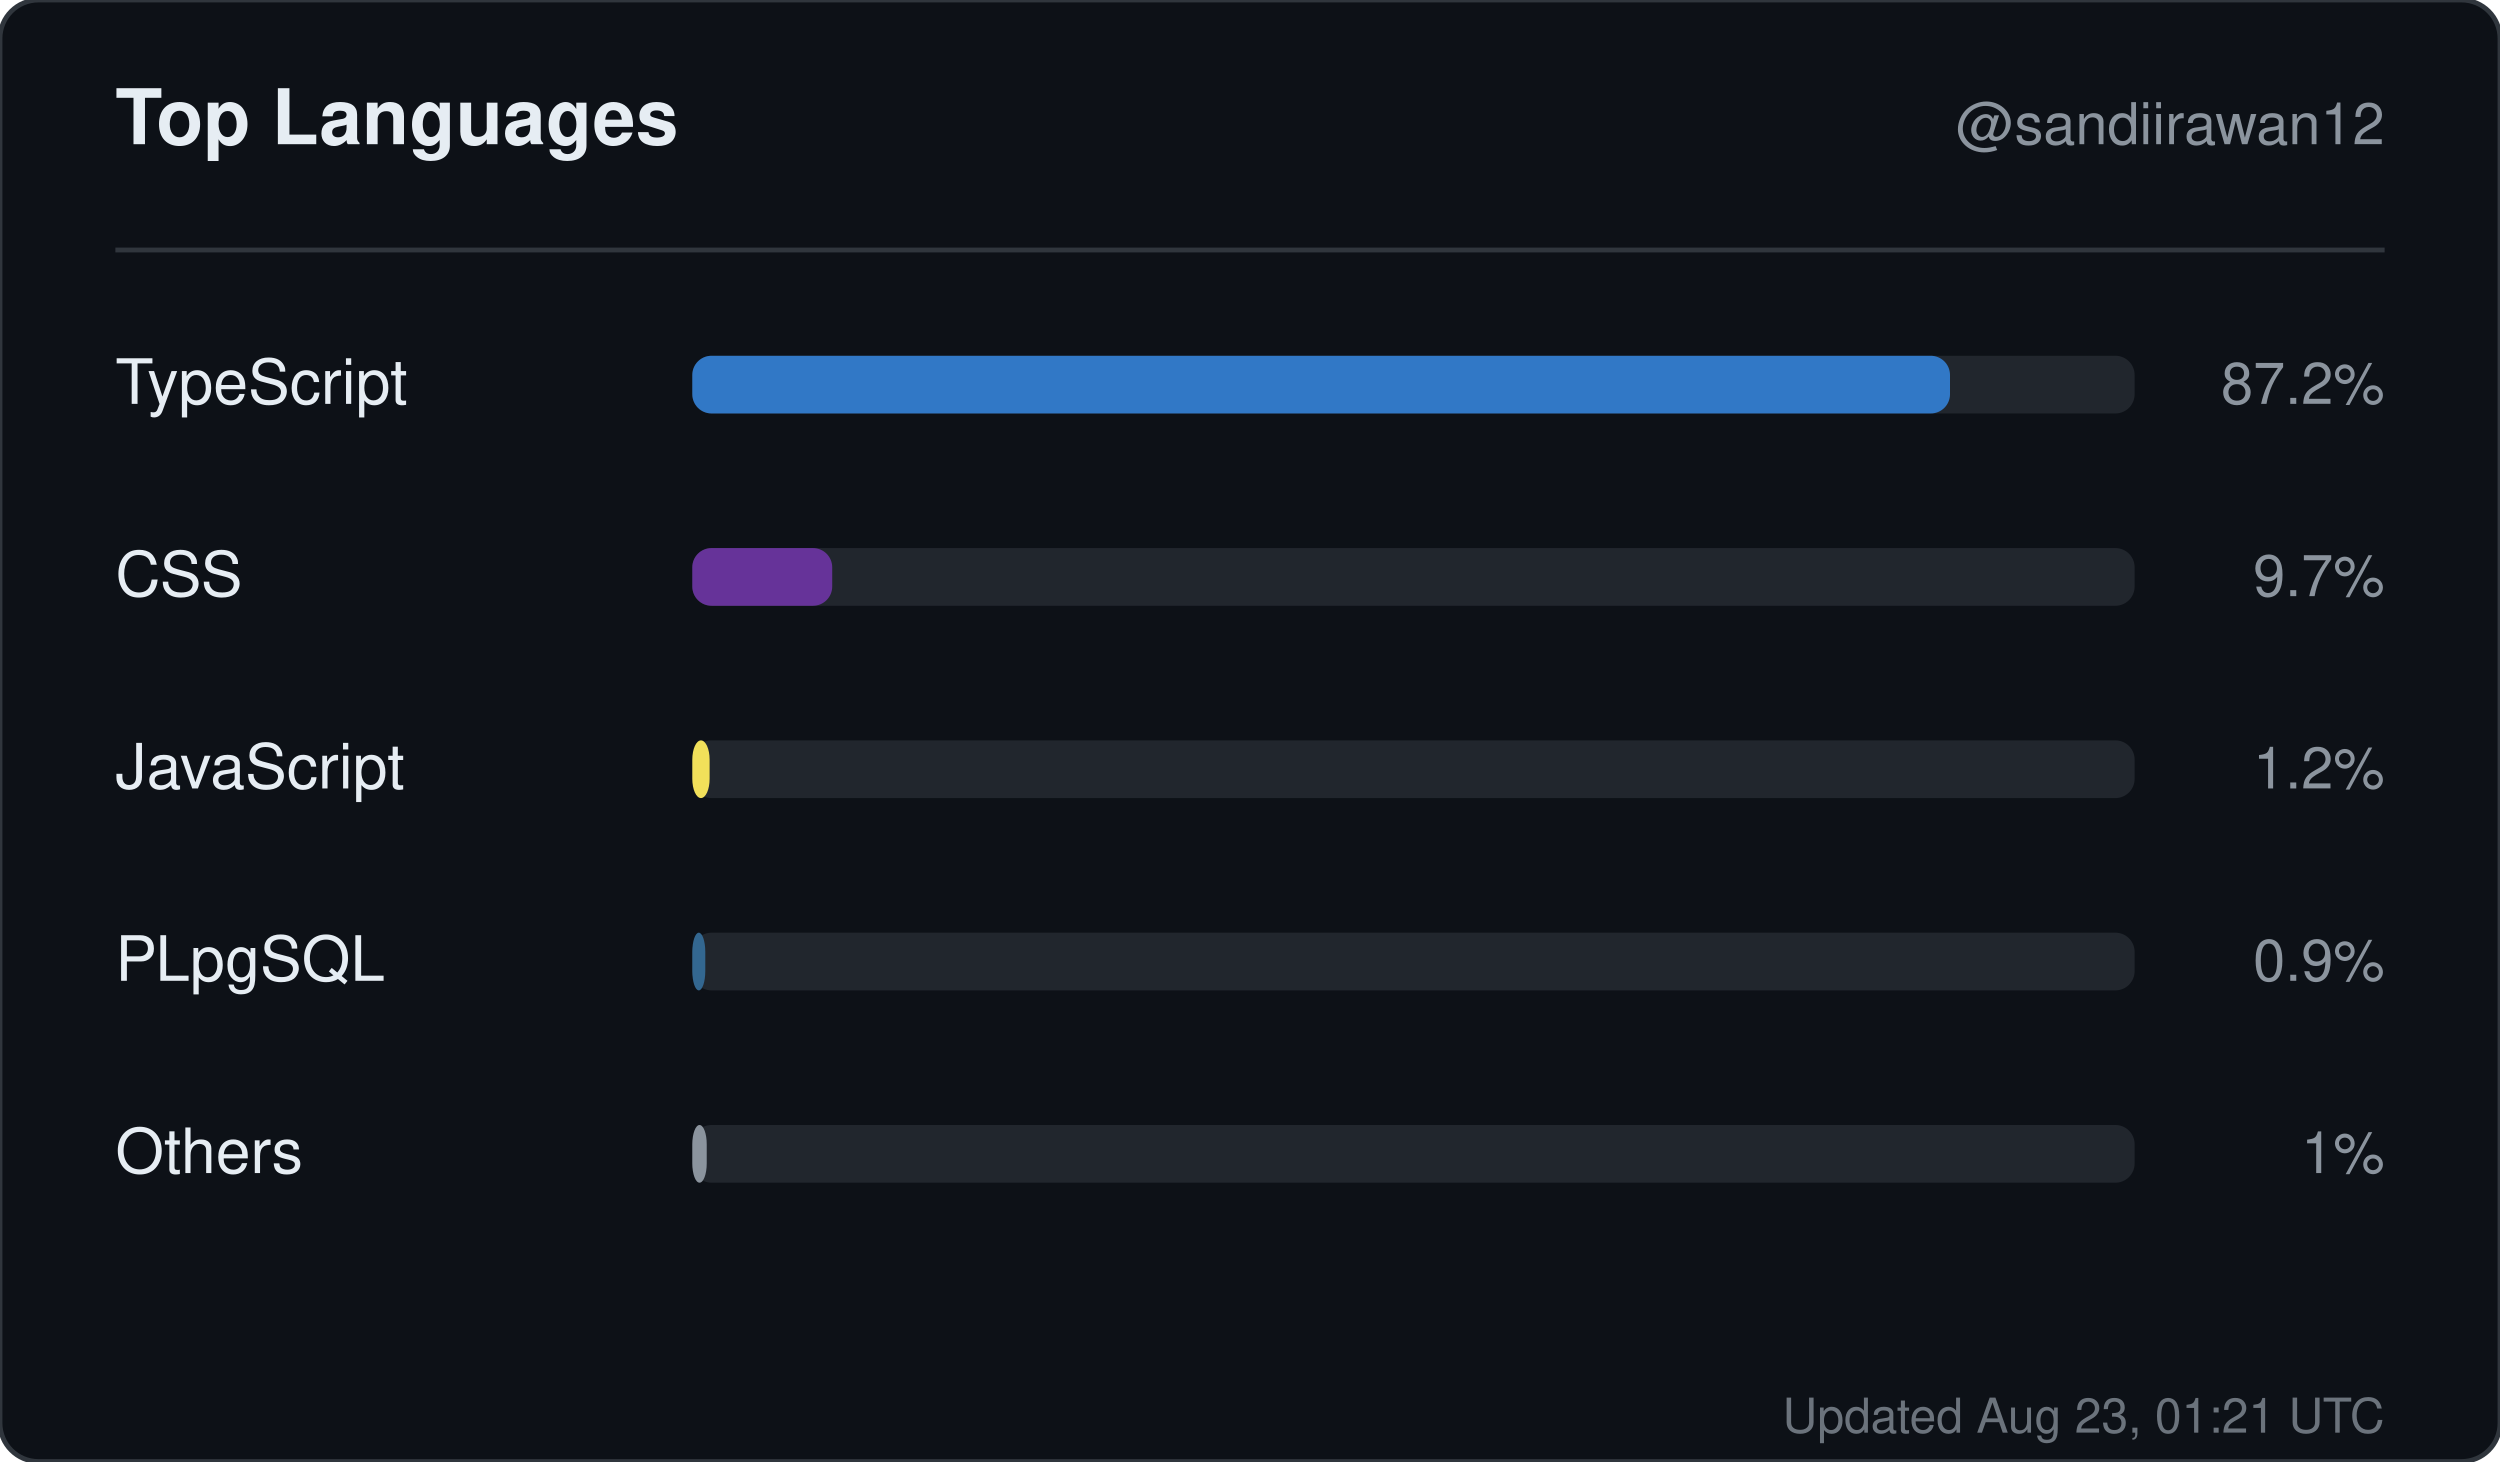
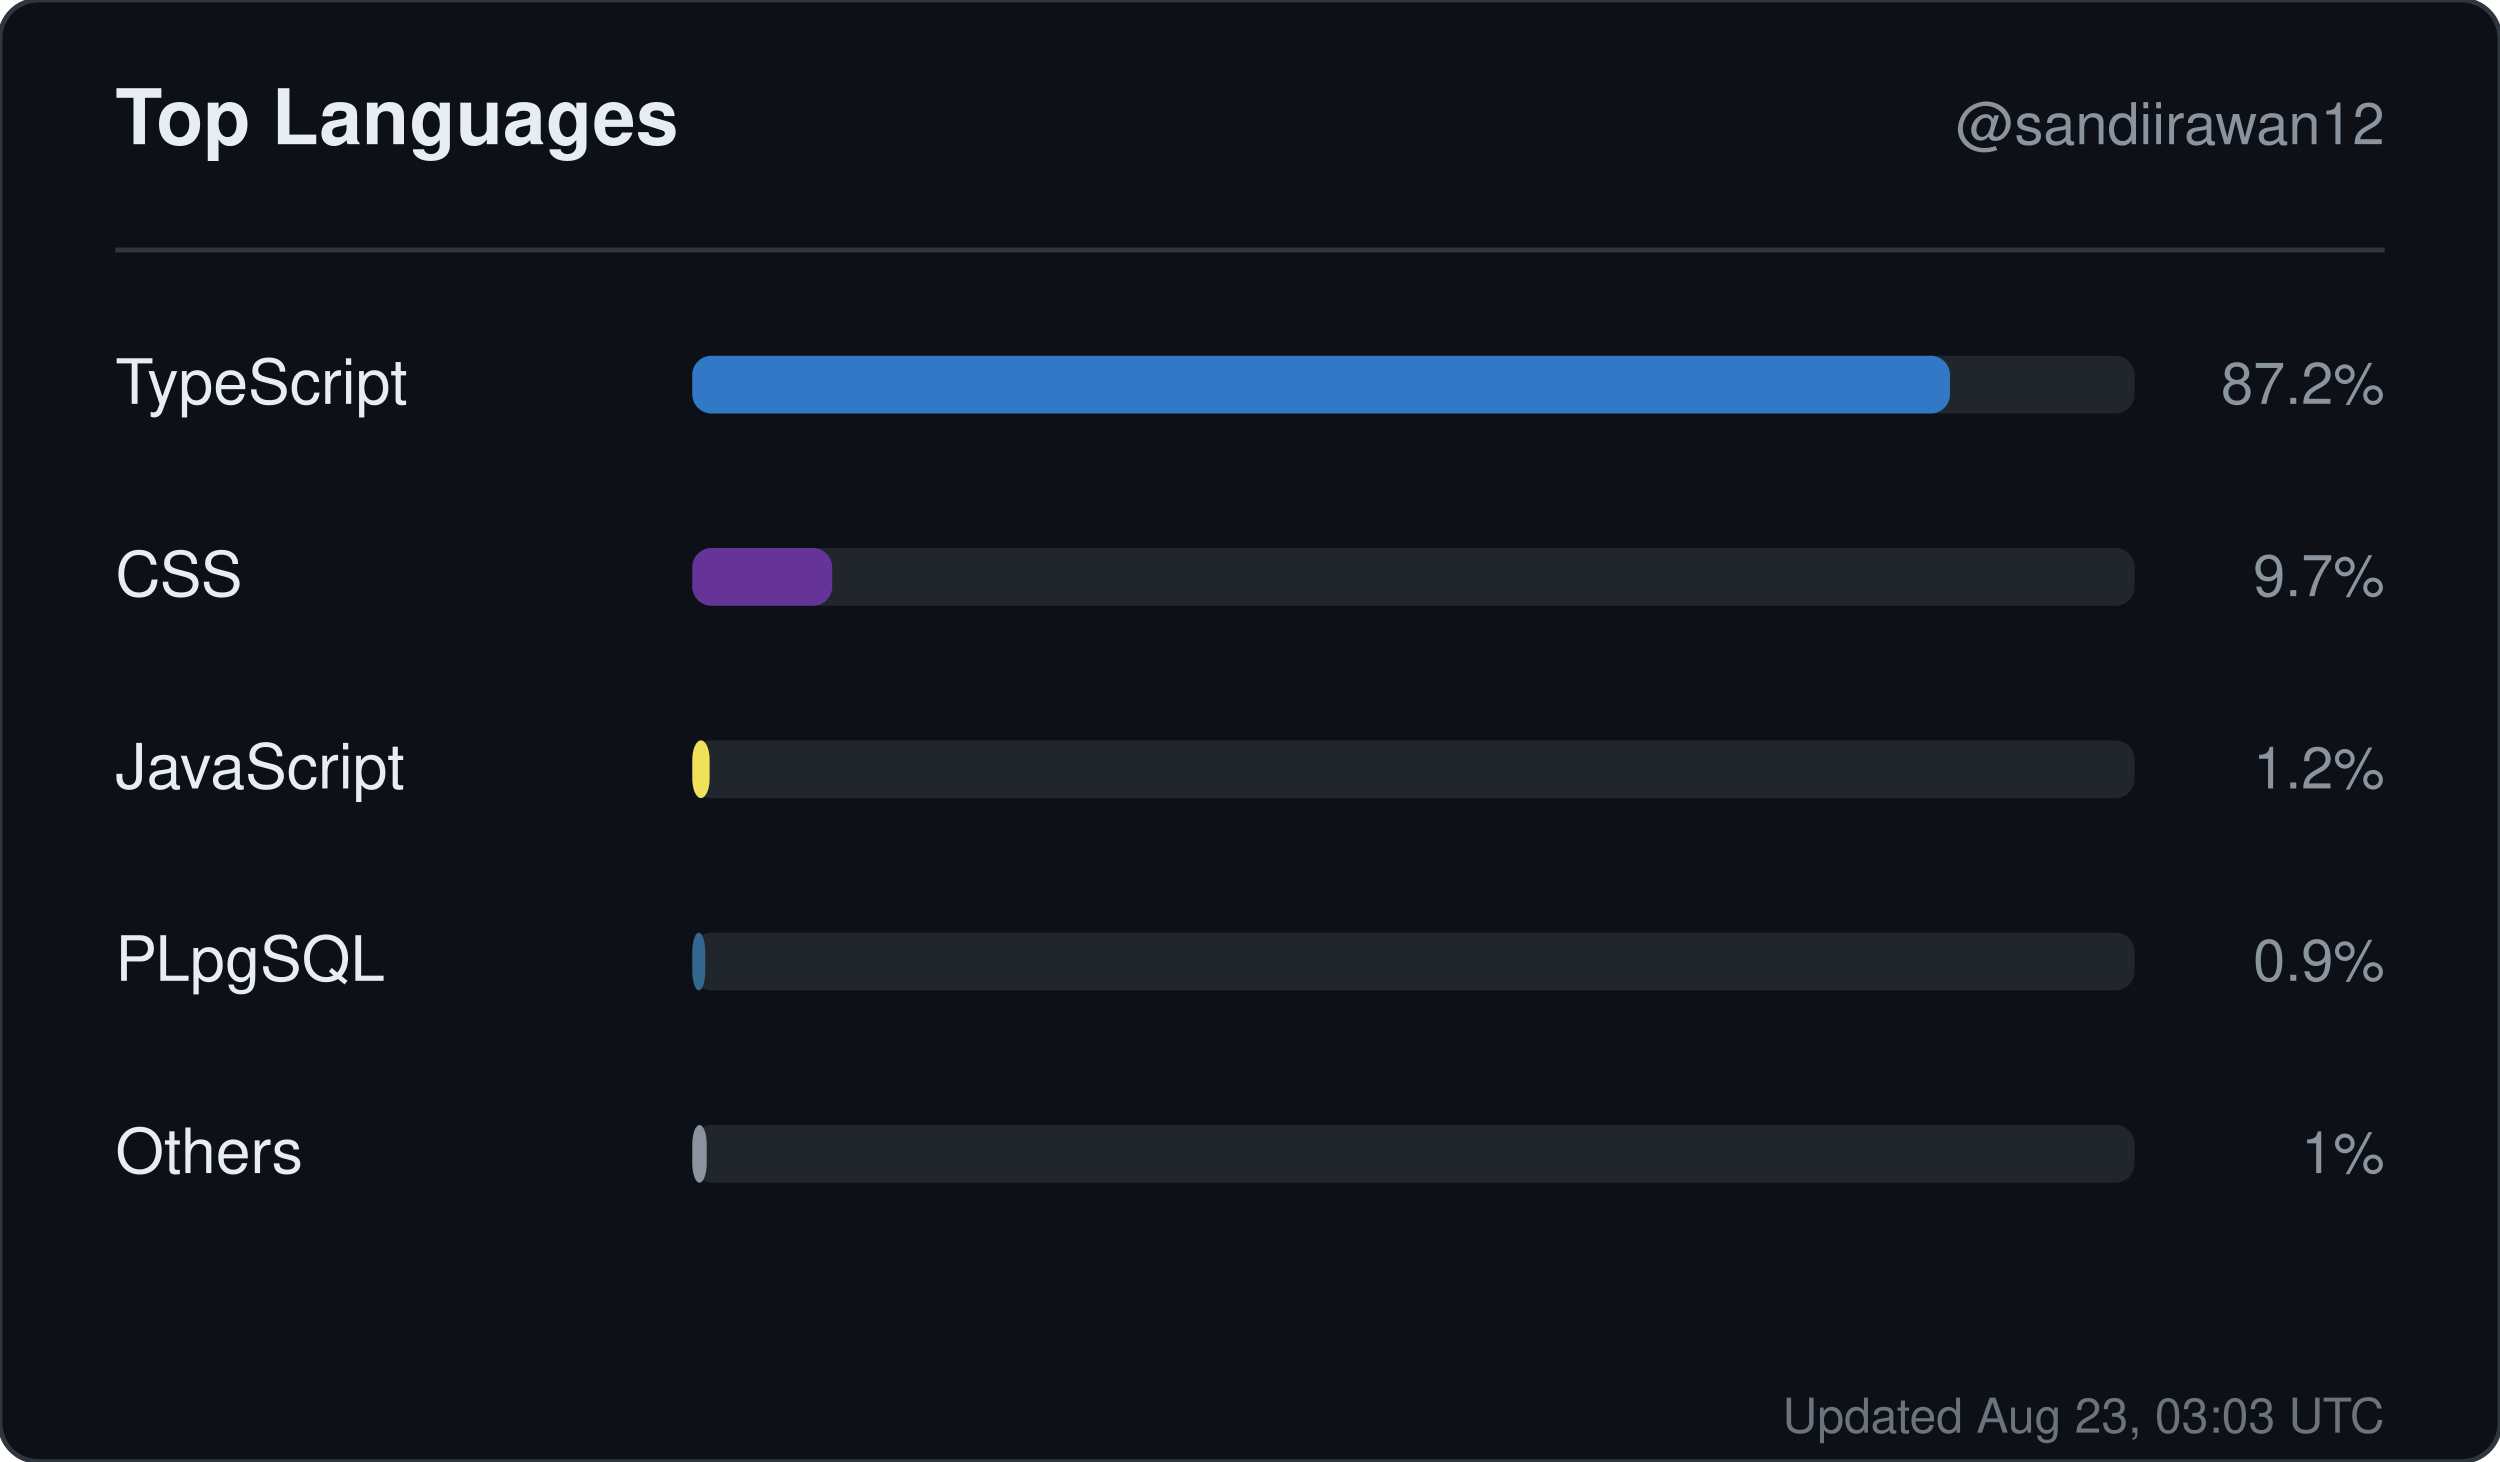
<svg xmlns="http://www.w3.org/2000/svg" width="520" height="304" viewBox="0 0 520 304" role="img" aria-label="Top languages for sandiirawan12">
  <rect width="520" height="304" rx="8" fill="#0d1117" stroke="#30363d" />
  <g font-family="-apple-system, BlinkMacSystemFont, Segoe UI, Helvetica, Arial, sans-serif">
    <text x="24" y="30" fill="#e6edf3" font-size="16" font-weight="700">Top Languages</text>
    <text x="496" y="30" fill="#8b949e" font-size="12" text-anchor="end">@sandiirawan12</text>
    <line x1="24" y1="52" x2="496" y2="52" stroke="#30363d" />
    <text x="24" y="84" fill="#e6edf3" font-size="13">TypeScript</text>
    <rect x="144" y="74" width="300" height="12" rx="4" fill="#21262d" />
    <rect x="144" y="74" width="261.6" height="12" rx="4" fill="#3178c6" />
    <text x="496" y="84" fill="#8b949e" font-size="12" text-anchor="end">87.2%</text>
    <text x="24" y="124" fill="#e6edf3" font-size="13">CSS</text>
    <rect x="144" y="114" width="300" height="12" rx="4" fill="#21262d" />
    <rect x="144" y="114" width="29.1" height="12" rx="4" fill="#663399" />
    <text x="496" y="124" fill="#8b949e" font-size="12" text-anchor="end">9.7%</text>
    <text x="24" y="164" fill="#e6edf3" font-size="13">JavaScript</text>
    <rect x="144" y="154" width="300" height="12" rx="4" fill="#21262d" />
    <rect x="144" y="154" width="3.6" height="12" rx="4" fill="#f1e05a" />
    <text x="496" y="164" fill="#8b949e" font-size="12" text-anchor="end">1.2%</text>
    <text x="24" y="204" fill="#e6edf3" font-size="13">PLpgSQL</text>
    <rect x="144" y="194" width="300" height="12" rx="4" fill="#21262d" />
    <rect x="144" y="194" width="2.7" height="12" rx="4" fill="#336790" />
    <text x="496" y="204" fill="#8b949e" font-size="12" text-anchor="end">0.9%</text>
    <text x="24" y="244" fill="#e6edf3" font-size="13">Others</text>
    <rect x="144" y="234" width="300" height="12" rx="4" fill="#21262d" />
    <rect x="144" y="234" width="3" height="12" rx="4" fill="#8b949e" />
    <text x="496" y="244" fill="#8b949e" font-size="12" text-anchor="end">1%</text>
-     <text x="496" y="298" fill="#8b949e" font-size="10" text-anchor="end" opacity="0.75">Updated Aug 23, 01:21 UTC</text>
+     <text x="496" y="298" fill="#8b949e" font-size="10" text-anchor="end" opacity="0.75">Updated Aug 23, 03:03 UTC</text>
  </g>
</svg>
